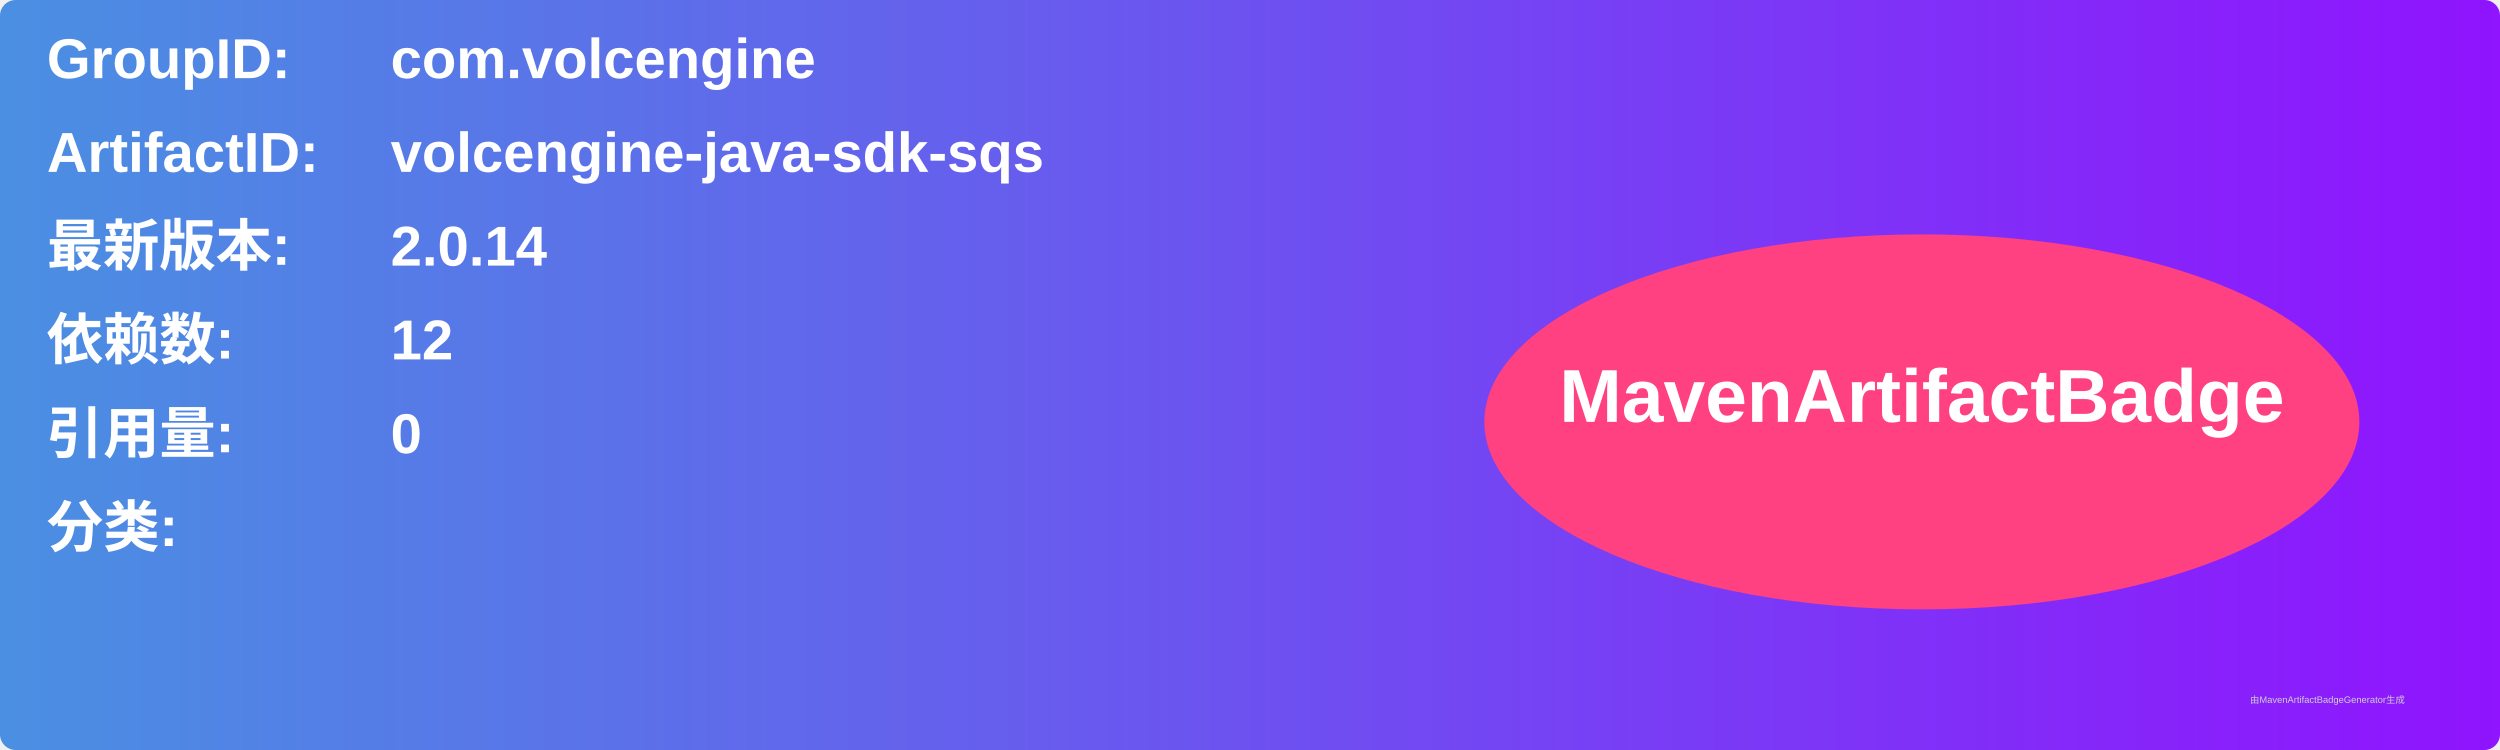
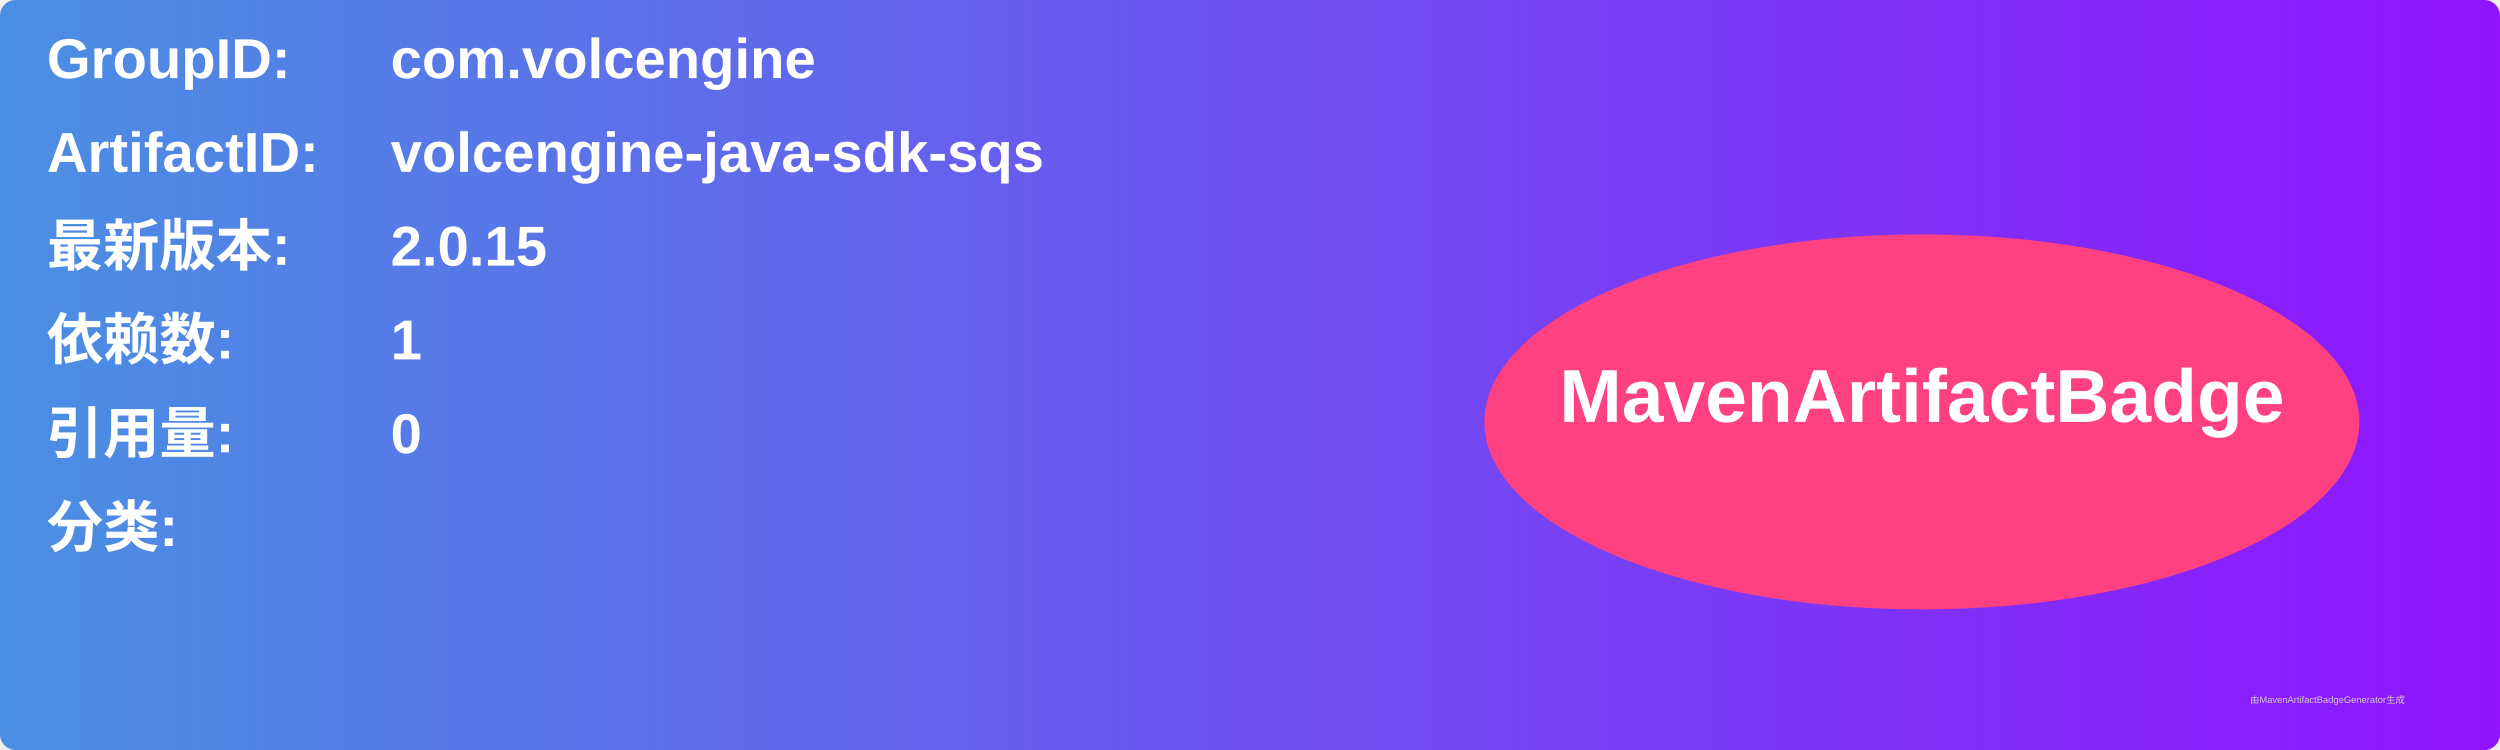
<svg xmlns="http://www.w3.org/2000/svg" width="800" height="240" viewBox="0 0 800 240">
  <linearGradient id="grad" x1="0%" y1="0%" x2="100%" y2="0%">
    <stop offset="0%" stop-color="#4a90e2" />
    <stop offset="100%" stop-color="#9013fe" />
  </linearGradient>
  <rect width="100%" height="100%" rx="5" ry="5" fill="url(#grad)" />
  <g transform="translate(15, 15)">
    <text x="0" y="10" font-family="Arial" font-size="18" fill="white" font-weight="bold" width="260">GroupID:</text>
    <text x="110" y="10" font-family="Arial" font-size="18" fill="white" font-weight="bold" width="460">com.volcengine</text>
    <text x="0" y="40" font-family="Arial" font-size="18" fill="white" font-weight="bold" width="260">ArtifactID:</text>
    <text x="110" y="40" font-family="Arial" font-size="18" fill="white" font-weight="bold" width="460">volcengine-java-sdk-sqs</text>
    <text x="0" y="70" font-family="Arial" font-size="18" fill="white" font-weight="bold">最新版本:</text>
    <text x="110" y="70" font-family="Arial" font-size="18" fill="white" font-weight="bold">
-       <tspan font-weight="bold">2.0.14</tspan>
+       <tspan font-weight="bold">2.0.15</tspan>
    </text>
    <text x="0" y="100" font-family="Arial" font-size="18" fill="white" font-weight="bold">依赖数: </text>
    <text x="110" y="100" font-family="Arial" font-size="18" fill="white">
-       <tspan font-weight="bold">12</tspan>
+       <tspan font-weight="bold">1</tspan>
    </text>
    <text x="0" y="130" font-family="Arial" font-size="18" fill="white" font-weight="bold">引用量: </text>
    <text x="110" y="130" font-family="Arial" font-size="18" fill="white">
      <tspan font-weight="bold">0</tspan>
    </text>
    <text x="0" y="160" font-family="Arial" font-size="18" fill="white" font-weight="bold">分类:</text>
    <text x="10" y="190" font-family="Arial" font-size="10" fill="white">
      <tspan font-weight="bold" />
    </text>
    <ellipse cx="600" cy="120" rx="140" ry="60" fill="#ff4081" />
    <text x="600" y="120" text-anchor="middle" font-family="Arial" font-size="24" fill="white" font-weight="bold">MavenArtifactBadge</text>
  </g>
  <text x="720" y="225" font-family="Arial" font-size="3" fill="#d0d0d0">由MavenArtifactBadgeGenerator生成</text>
</svg>
